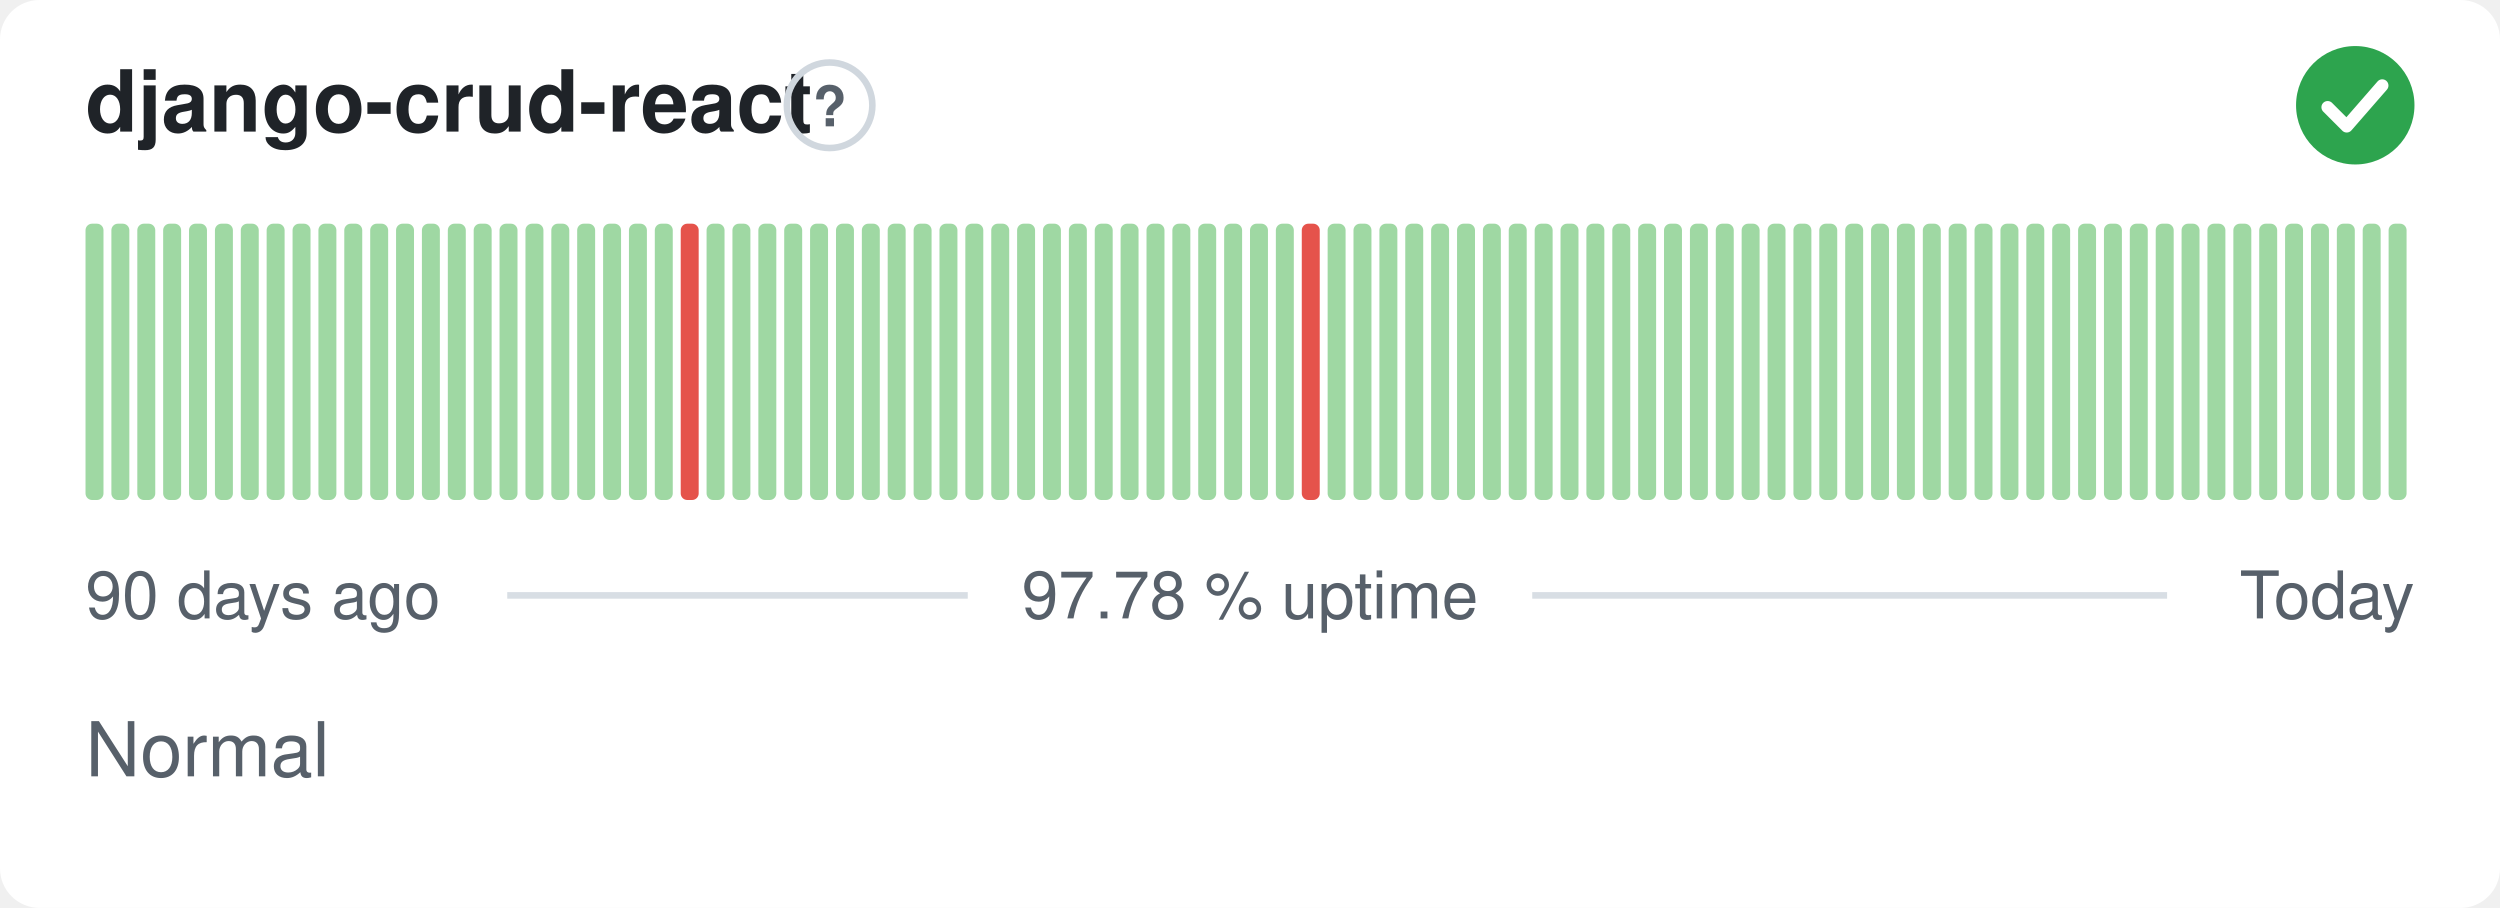
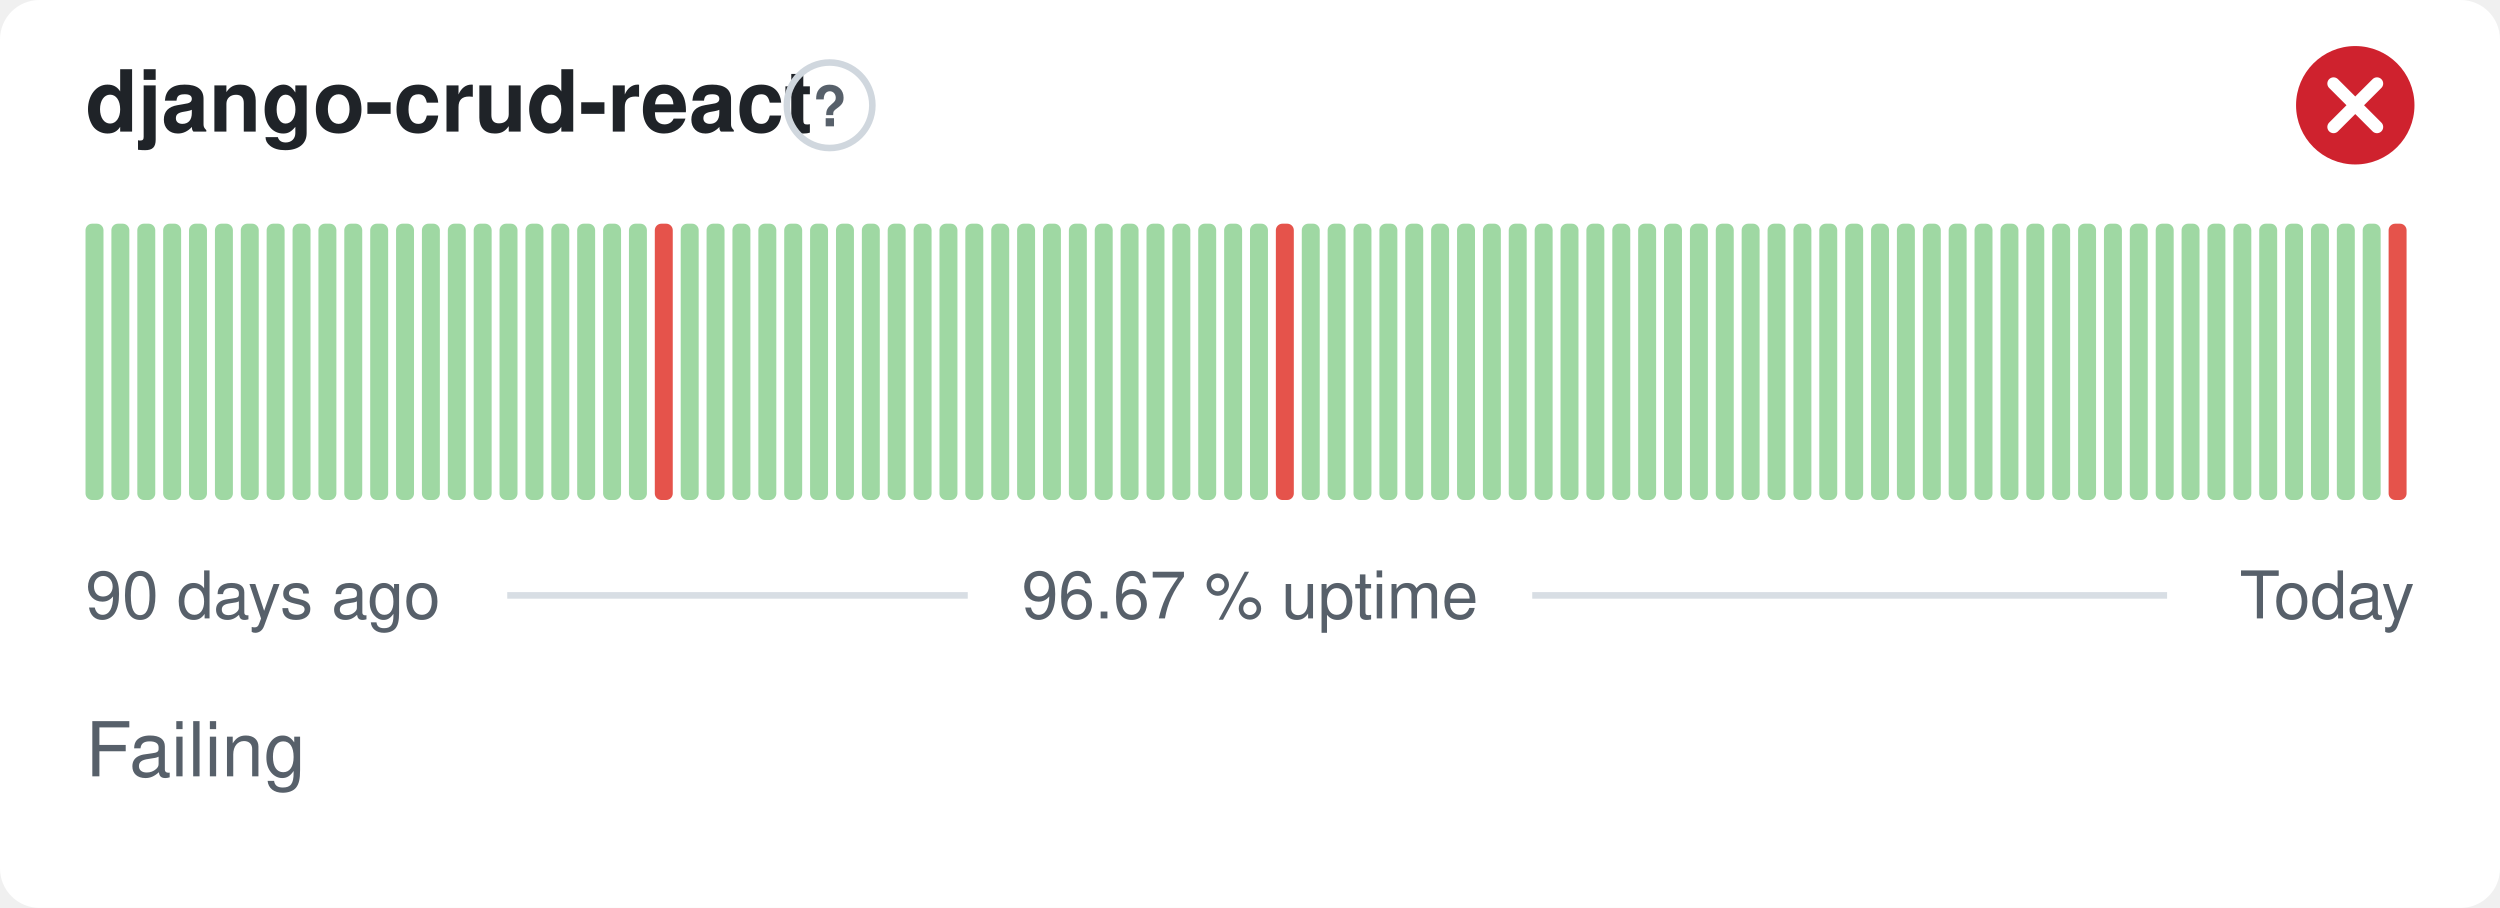
- <svg xmlns="http://www.w3.org/2000/svg" width="380" height="138" viewBox="0 0 380 138" role="img" aria-label="django-crud-react: Normal, 97.78 % uptime over the last 90 days" font-family="-apple-system,BlinkMacSystemFont,'Segoe UI',Helvetica,Arial,sans-serif">
+ <svg xmlns="http://www.w3.org/2000/svg" width="380" height="138" viewBox="0 0 380 138" role="img" aria-label="django-crud-react: Failing, 96.67 % uptime over the last 90 days" font-family="-apple-system,BlinkMacSystemFont,'Segoe UI',Helvetica,Arial,sans-serif">
  <style>
    @media (prefers-color-scheme: dark) {
      .bg { fill: #0d1117 }
      .title { fill: #e6edf3 }
      .muted { fill: #8b949e }
      .hint { stroke: #30363d }
      .rule { stroke: #30363d }
      .nodata { fill: #21262d }
    }
  </style>
  <rect class="bg" width="380" height="138" rx="6" fill="#ffffff" />
  <text class="title" x="13" y="20" font-size="13" font-weight="600" fill="#1f2328">django-crud-react</text>
  <circle class="hint" cx="126.1" cy="16" r="6.5" fill="none" stroke="#d0d7de" stroke-width="1" />
  <text class="muted" x="126.1" y="19.2" text-anchor="middle" font-size="8.5" font-weight="700" fill="#57606a">?</text>
-   <circle cx="358" cy="16" r="9" fill="#2da44e" />
-   <path d="M353.80 16.30l2.90 2.90 5.40 -6.20" fill="none" stroke="#fff" stroke-width="1.89" stroke-linecap="round" stroke-linejoin="round" />
+   <circle cx="358" cy="16" r="9" fill="#cf222e" />
+   <path d="M354.70 12.70l6.60 6.60M361.30 12.70l-6.60 6.60" fill="none" stroke="#fff" stroke-width="1.89" stroke-linecap="round" stroke-linejoin="round" />
  <rect x="13.00" y="34.00" width="2.73" height="42.00" rx="1" fill="#9fd8a3" />
  <rect x="16.93" y="34.00" width="2.73" height="42.00" rx="1" fill="#9fd8a3" />
  <rect x="20.87" y="34.00" width="2.73" height="42.00" rx="1" fill="#9fd8a3" />
  <rect x="24.80" y="34.00" width="2.73" height="42.00" rx="1" fill="#9fd8a3" />
  <rect x="28.73" y="34.00" width="2.73" height="42.00" rx="1" fill="#9fd8a3" />
  <rect x="32.67" y="34.00" width="2.73" height="42.00" rx="1" fill="#9fd8a3" />
  <rect x="36.60" y="34.00" width="2.73" height="42.00" rx="1" fill="#9fd8a3" />
  <rect x="40.53" y="34.00" width="2.73" height="42.00" rx="1" fill="#9fd8a3" />
  <rect x="44.47" y="34.00" width="2.73" height="42.00" rx="1" fill="#9fd8a3" />
  <rect x="48.40" y="34.00" width="2.73" height="42.00" rx="1" fill="#9fd8a3" />
  <rect x="52.33" y="34.00" width="2.73" height="42.00" rx="1" fill="#9fd8a3" />
  <rect x="56.27" y="34.00" width="2.73" height="42.00" rx="1" fill="#9fd8a3" />
  <rect x="60.20" y="34.00" width="2.73" height="42.00" rx="1" fill="#9fd8a3" />
  <rect x="64.13" y="34.00" width="2.73" height="42.00" rx="1" fill="#9fd8a3" />
  <rect x="68.07" y="34.00" width="2.73" height="42.00" rx="1" fill="#9fd8a3" />
  <rect x="72.00" y="34.00" width="2.73" height="42.00" rx="1" fill="#9fd8a3" />
  <rect x="75.93" y="34.00" width="2.73" height="42.00" rx="1" fill="#9fd8a3" />
  <rect x="79.87" y="34.00" width="2.73" height="42.00" rx="1" fill="#9fd8a3" />
  <rect x="83.80" y="34.00" width="2.73" height="42.00" rx="1" fill="#9fd8a3" />
  <rect x="87.73" y="34.00" width="2.73" height="42.00" rx="1" fill="#9fd8a3" />
  <rect x="91.67" y="34.00" width="2.73" height="42.00" rx="1" fill="#9fd8a3" />
  <rect x="95.60" y="34.00" width="2.73" height="42.00" rx="1" fill="#9fd8a3" />
-   <rect x="99.53" y="34.00" width="2.73" height="42.00" rx="1" fill="#9fd8a3" />
-   <rect x="103.47" y="34.00" width="2.73" height="42.00" rx="1" fill="#e5534b" />
+   <rect x="99.53" y="34.00" width="2.73" height="42.00" rx="1" fill="#e5534b" />
+   <rect x="103.47" y="34.00" width="2.73" height="42.00" rx="1" fill="#9fd8a3" />
  <rect x="107.40" y="34.00" width="2.73" height="42.00" rx="1" fill="#9fd8a3" />
  <rect x="111.33" y="34.00" width="2.73" height="42.00" rx="1" fill="#9fd8a3" />
  <rect x="115.27" y="34.00" width="2.73" height="42.00" rx="1" fill="#9fd8a3" />
  <rect x="119.20" y="34.00" width="2.73" height="42.00" rx="1" fill="#9fd8a3" />
  <rect x="123.13" y="34.00" width="2.73" height="42.00" rx="1" fill="#9fd8a3" />
  <rect x="127.07" y="34.00" width="2.73" height="42.00" rx="1" fill="#9fd8a3" />
  <rect x="131.00" y="34.00" width="2.73" height="42.00" rx="1" fill="#9fd8a3" />
  <rect x="134.93" y="34.00" width="2.73" height="42.00" rx="1" fill="#9fd8a3" />
  <rect x="138.87" y="34.00" width="2.73" height="42.00" rx="1" fill="#9fd8a3" />
  <rect x="142.80" y="34.00" width="2.73" height="42.00" rx="1" fill="#9fd8a3" />
  <rect x="146.73" y="34.00" width="2.73" height="42.00" rx="1" fill="#9fd8a3" />
  <rect x="150.67" y="34.00" width="2.73" height="42.00" rx="1" fill="#9fd8a3" />
  <rect x="154.60" y="34.00" width="2.73" height="42.00" rx="1" fill="#9fd8a3" />
  <rect x="158.53" y="34.00" width="2.73" height="42.00" rx="1" fill="#9fd8a3" />
  <rect x="162.47" y="34.00" width="2.73" height="42.00" rx="1" fill="#9fd8a3" />
  <rect x="166.40" y="34.00" width="2.73" height="42.00" rx="1" fill="#9fd8a3" />
  <rect x="170.33" y="34.00" width="2.73" height="42.00" rx="1" fill="#9fd8a3" />
  <rect x="174.27" y="34.00" width="2.73" height="42.00" rx="1" fill="#9fd8a3" />
  <rect x="178.20" y="34.00" width="2.73" height="42.00" rx="1" fill="#9fd8a3" />
  <rect x="182.13" y="34.00" width="2.73" height="42.00" rx="1" fill="#9fd8a3" />
  <rect x="186.07" y="34.00" width="2.73" height="42.00" rx="1" fill="#9fd8a3" />
  <rect x="190.00" y="34.00" width="2.73" height="42.00" rx="1" fill="#9fd8a3" />
-   <rect x="193.93" y="34.00" width="2.73" height="42.00" rx="1" fill="#9fd8a3" />
-   <rect x="197.87" y="34.00" width="2.73" height="42.00" rx="1" fill="#e5534b" />
+   <rect x="193.93" y="34.00" width="2.73" height="42.00" rx="1" fill="#e5534b" />
+   <rect x="197.87" y="34.00" width="2.73" height="42.00" rx="1" fill="#9fd8a3" />
  <rect x="201.80" y="34.00" width="2.73" height="42.00" rx="1" fill="#9fd8a3" />
  <rect x="205.73" y="34.00" width="2.73" height="42.00" rx="1" fill="#9fd8a3" />
  <rect x="209.67" y="34.00" width="2.73" height="42.00" rx="1" fill="#9fd8a3" />
  <rect x="213.60" y="34.00" width="2.73" height="42.00" rx="1" fill="#9fd8a3" />
  <rect x="217.53" y="34.00" width="2.73" height="42.00" rx="1" fill="#9fd8a3" />
  <rect x="221.47" y="34.00" width="2.73" height="42.00" rx="1" fill="#9fd8a3" />
  <rect x="225.40" y="34.00" width="2.73" height="42.00" rx="1" fill="#9fd8a3" />
  <rect x="229.33" y="34.00" width="2.73" height="42.00" rx="1" fill="#9fd8a3" />
  <rect x="233.27" y="34.00" width="2.73" height="42.00" rx="1" fill="#9fd8a3" />
  <rect x="237.20" y="34.00" width="2.73" height="42.00" rx="1" fill="#9fd8a3" />
  <rect x="241.13" y="34.00" width="2.73" height="42.00" rx="1" fill="#9fd8a3" />
  <rect x="245.07" y="34.00" width="2.73" height="42.00" rx="1" fill="#9fd8a3" />
  <rect x="249.00" y="34.00" width="2.73" height="42.00" rx="1" fill="#9fd8a3" />
  <rect x="252.93" y="34.00" width="2.73" height="42.00" rx="1" fill="#9fd8a3" />
  <rect x="256.87" y="34.00" width="2.73" height="42.00" rx="1" fill="#9fd8a3" />
  <rect x="260.80" y="34.00" width="2.73" height="42.00" rx="1" fill="#9fd8a3" />
  <rect x="264.73" y="34.00" width="2.73" height="42.00" rx="1" fill="#9fd8a3" />
  <rect x="268.67" y="34.00" width="2.73" height="42.00" rx="1" fill="#9fd8a3" />
  <rect x="272.60" y="34.00" width="2.73" height="42.00" rx="1" fill="#9fd8a3" />
  <rect x="276.53" y="34.00" width="2.73" height="42.00" rx="1" fill="#9fd8a3" />
  <rect x="280.47" y="34.00" width="2.73" height="42.00" rx="1" fill="#9fd8a3" />
  <rect x="284.40" y="34.00" width="2.73" height="42.00" rx="1" fill="#9fd8a3" />
  <rect x="288.33" y="34.00" width="2.73" height="42.00" rx="1" fill="#9fd8a3" />
  <rect x="292.27" y="34.00" width="2.73" height="42.00" rx="1" fill="#9fd8a3" />
  <rect x="296.20" y="34.00" width="2.73" height="42.00" rx="1" fill="#9fd8a3" />
  <rect x="300.13" y="34.00" width="2.73" height="42.00" rx="1" fill="#9fd8a3" />
  <rect x="304.07" y="34.00" width="2.73" height="42.00" rx="1" fill="#9fd8a3" />
  <rect x="308.00" y="34.00" width="2.73" height="42.00" rx="1" fill="#9fd8a3" />
  <rect x="311.93" y="34.00" width="2.73" height="42.00" rx="1" fill="#9fd8a3" />
  <rect x="315.87" y="34.00" width="2.73" height="42.00" rx="1" fill="#9fd8a3" />
  <rect x="319.80" y="34.00" width="2.73" height="42.00" rx="1" fill="#9fd8a3" />
  <rect x="323.73" y="34.00" width="2.73" height="42.00" rx="1" fill="#9fd8a3" />
  <rect x="327.67" y="34.00" width="2.73" height="42.00" rx="1" fill="#9fd8a3" />
  <rect x="331.60" y="34.00" width="2.73" height="42.00" rx="1" fill="#9fd8a3" />
  <rect x="335.53" y="34.00" width="2.73" height="42.00" rx="1" fill="#9fd8a3" />
  <rect x="339.47" y="34.00" width="2.73" height="42.00" rx="1" fill="#9fd8a3" />
  <rect x="343.40" y="34.00" width="2.73" height="42.00" rx="1" fill="#9fd8a3" />
  <rect x="347.33" y="34.00" width="2.73" height="42.00" rx="1" fill="#9fd8a3" />
  <rect x="351.27" y="34.00" width="2.73" height="42.00" rx="1" fill="#9fd8a3" />
  <rect x="355.20" y="34.00" width="2.73" height="42.00" rx="1" fill="#9fd8a3" />
  <rect x="359.13" y="34.00" width="2.73" height="42.00" rx="1" fill="#9fd8a3" />
-   <rect x="363.07" y="34.00" width="2.73" height="42.00" rx="1" fill="#9fd8a3" />
+   <rect x="363.07" y="34.00" width="2.73" height="42.00" rx="1" fill="#e5534b" />
  <text class="muted" x="13" y="94" font-size="10" fill="#57606a">90 days ago</text>
-   <text class="muted" x="190" y="94" text-anchor="middle" font-size="10" fill="#57606a">97.78 % uptime</text>
+   <text class="muted" x="190" y="94" text-anchor="middle" font-size="10" fill="#57606a">96.67 % uptime</text>
  <text class="muted" x="367" y="94" text-anchor="end" font-size="10" fill="#57606a">Today</text>
  <line class="rule" x1="77.1" y1="90.5" x2="147.1" y2="90.5" stroke="#d8dee4" stroke-width="1" />
  <line class="rule" x1="232.9" y1="90.5" x2="329.4" y2="90.5" stroke="#d8dee4" stroke-width="1" />
-   <text class="muted" x="13" y="118" font-size="11.5" fill="#57606a">Normal</text>
+   <text class="muted" x="13" y="118" font-size="11.5" fill="#57606a">Failing</text>
</svg>
